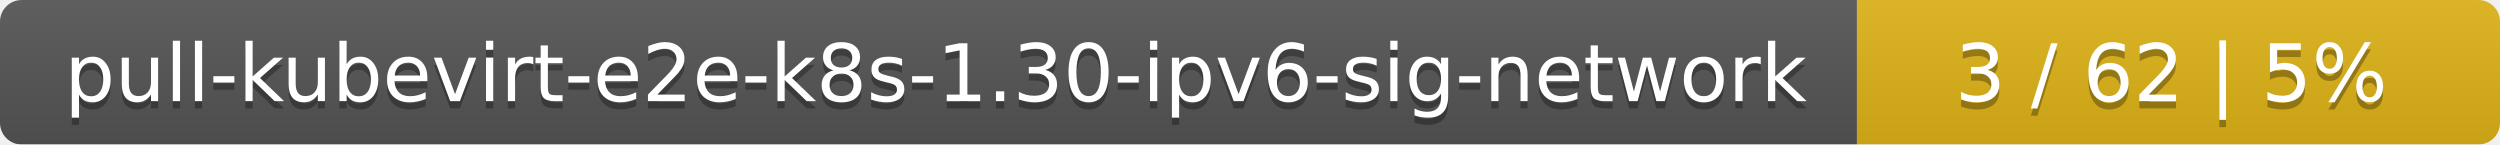
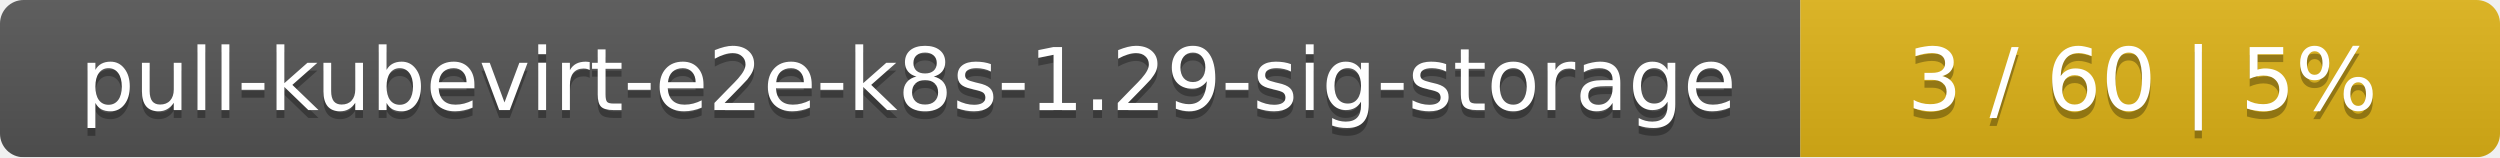
- <svg xmlns="http://www.w3.org/2000/svg" width="346" height="20">
+ <svg xmlns="http://www.w3.org/2000/svg" width="318" height="20">
  <linearGradient id="smooth" x2="0" y2="100%">
    <stop offset="0" stop-color="#bbb" stop-opacity=".1" />
    <stop offset="1" stop-opacity=".1" />
  </linearGradient>
  <mask id="round">
-     <rect width="346" height="20" rx="3" fill="#fff" />
+     <rect width="318" height="20" rx="3" fill="#fff" />
  </mask>
  <g mask="url(#round)">
-     <rect width="257" height="20" fill="#555" />
-     <rect x="257" width="89" height="20" fill="#dfb317" />
-     <rect width="346" height="20" fill="url(#smooth)" />
+     <rect width="229" height="20" fill="#555" />
+     <rect x="229" width="89" height="20" fill="#dfb317" />
+     <rect width="318" height="20" fill="url(#smooth)" />
  </g>
  <g fill="#fff" text-anchor="middle" font-family="DejaVu Sans,Verdana,Geneva,sans-serif" font-size="11">
-     <text x="129.5" y="15" fill="#010101" fill-opacity=".3">pull-kubevirt-e2e-k8s-1.30-ipv6-sig-network</text>
-     <text x="129.5" y="14">pull-kubevirt-e2e-k8s-1.30-ipv6-sig-network</text>
-     <text x="300.5" y="15" fill="#010101" fill-opacity=".3">3 / 62    |    5%</text>
-     <text x="300.5" y="14">3 / 62    |    5%</text>
+     <text x="115.5" y="15" fill="#010101" fill-opacity=".3">pull-kubevirt-e2e-k8s-1.29-sig-storage</text>
+     <text x="115.5" y="14">pull-kubevirt-e2e-k8s-1.29-sig-storage</text>
+     <text x="272.5" y="15" fill="#010101" fill-opacity=".3">3 / 60    |    5%</text>
+     <text x="272.5" y="14">3 / 60    |    5%</text>
  </g>
</svg>
